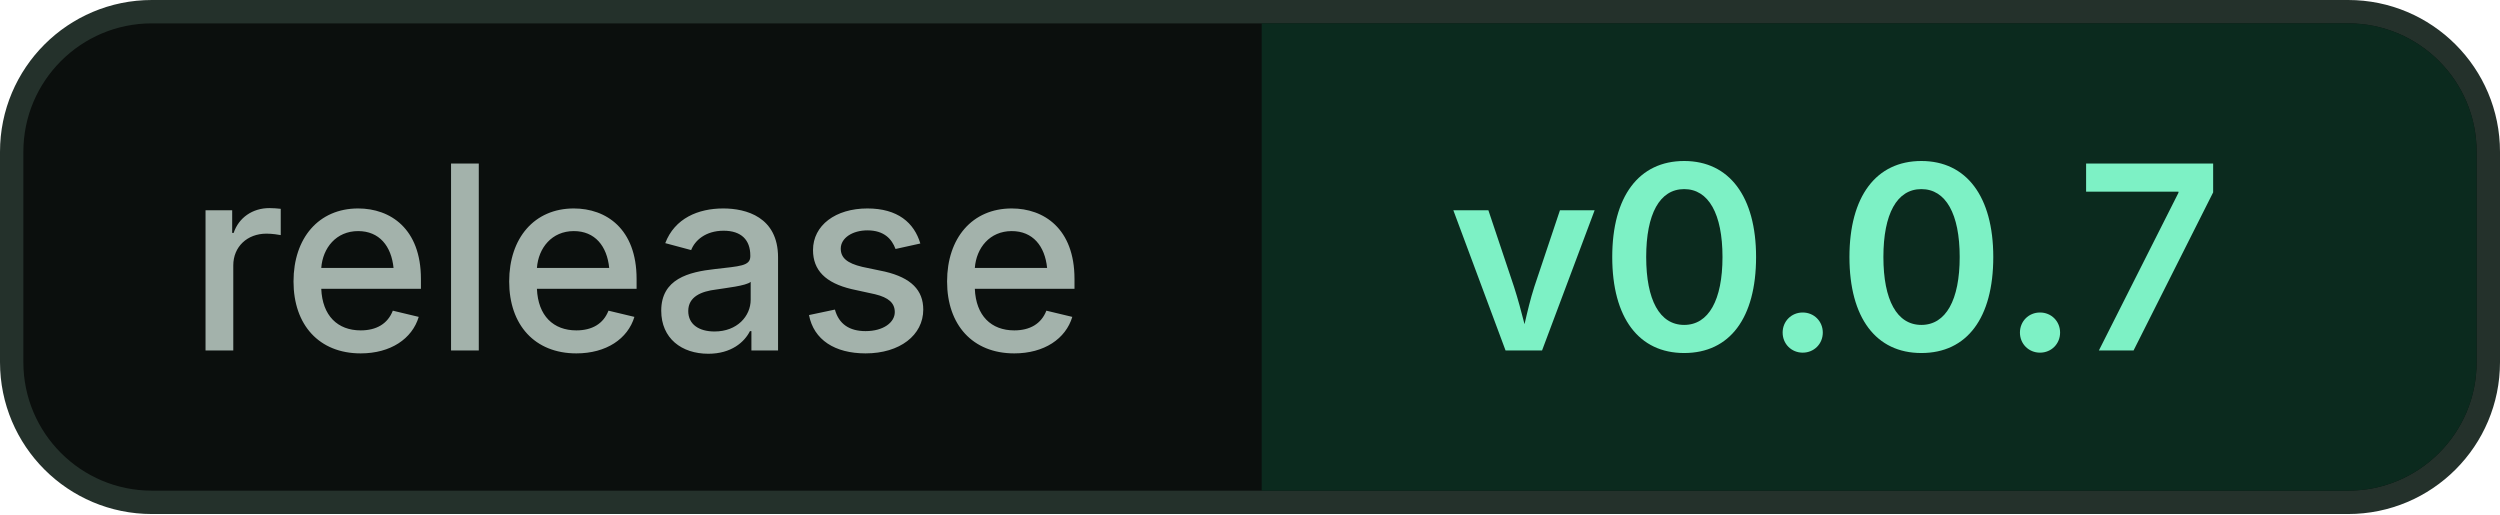
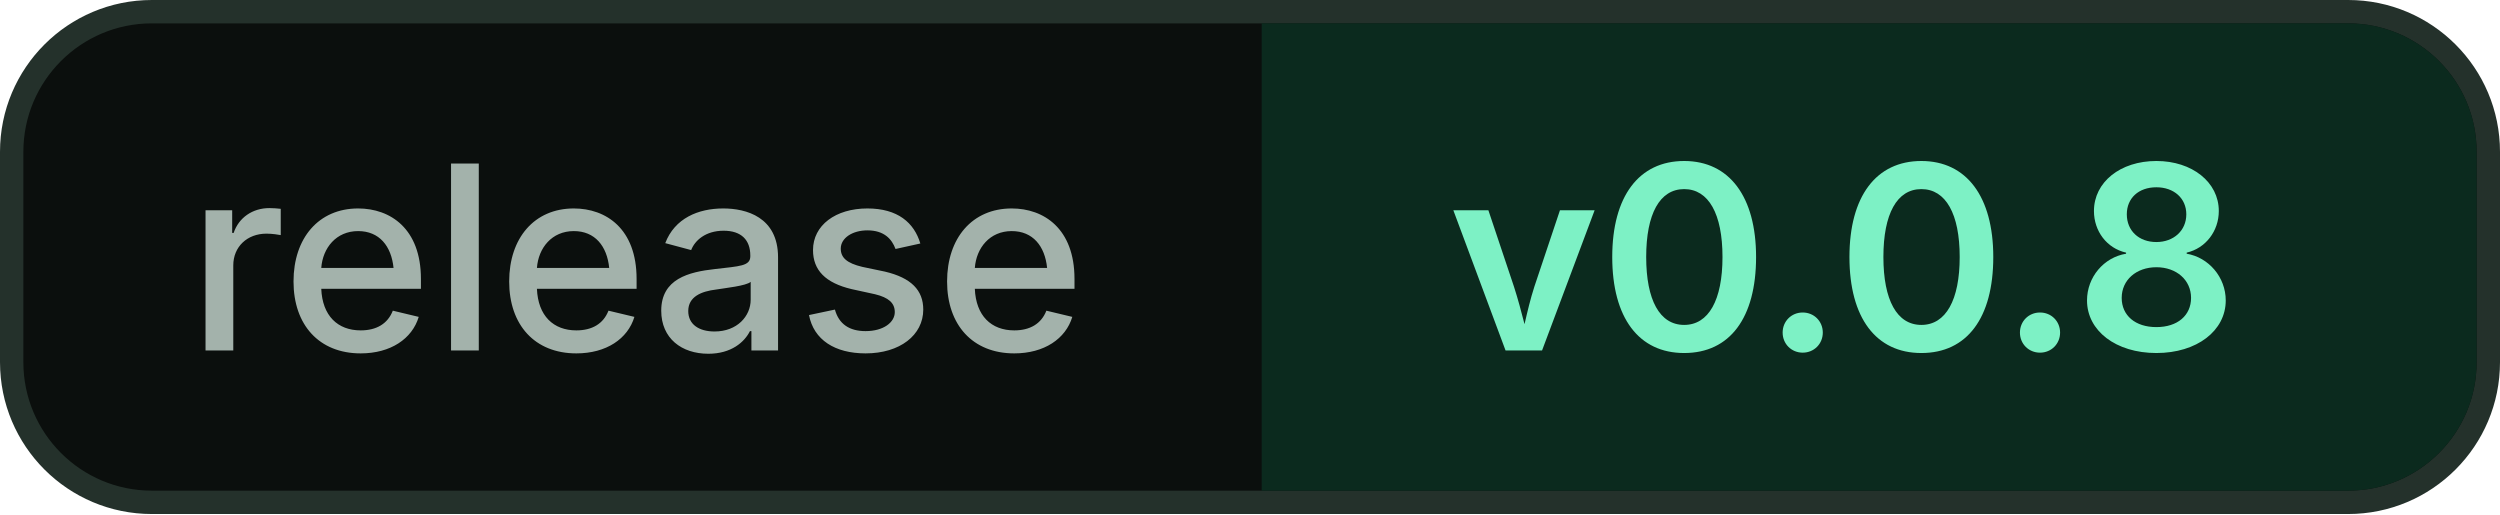
<svg xmlns="http://www.w3.org/2000/svg" width="107" height="22" viewBox="0 0 107 22" role="img" aria-labelledby="t">
  <rect x="0.5" y="0.5" width="106" height="21" rx="6" fill="#0B0F0D" stroke="#24312B" />
  <path d="M54 1h46.5a5.5 5.5 0 0 1 5.5 5.5v9a5.5 5.5 0 0 1-5.5 5.5H54z" fill="#0B2A1E" />
  <g font-family="-apple-system, BlinkMacSystemFont, 'SF Pro Text', 'Segoe UI', Inter, Helvetica, Arial, sans-serif" font-size="11">
    <text x="8" y="15" fill="#A3B2AB" font-weight="500" textLength="38" lengthAdjust="spacingAndGlyphs">release</text>
-     <text x="62" y="15" fill="#7DF1C5" font-weight="600" textLength="36" lengthAdjust="spacingAndGlyphs">v0.0.7</text>
+     <text x="62" y="15" fill="#7DF1C5" font-weight="600" textLength="36" lengthAdjust="spacingAndGlyphs">v0.0.8</text>
  </g>
</svg>
